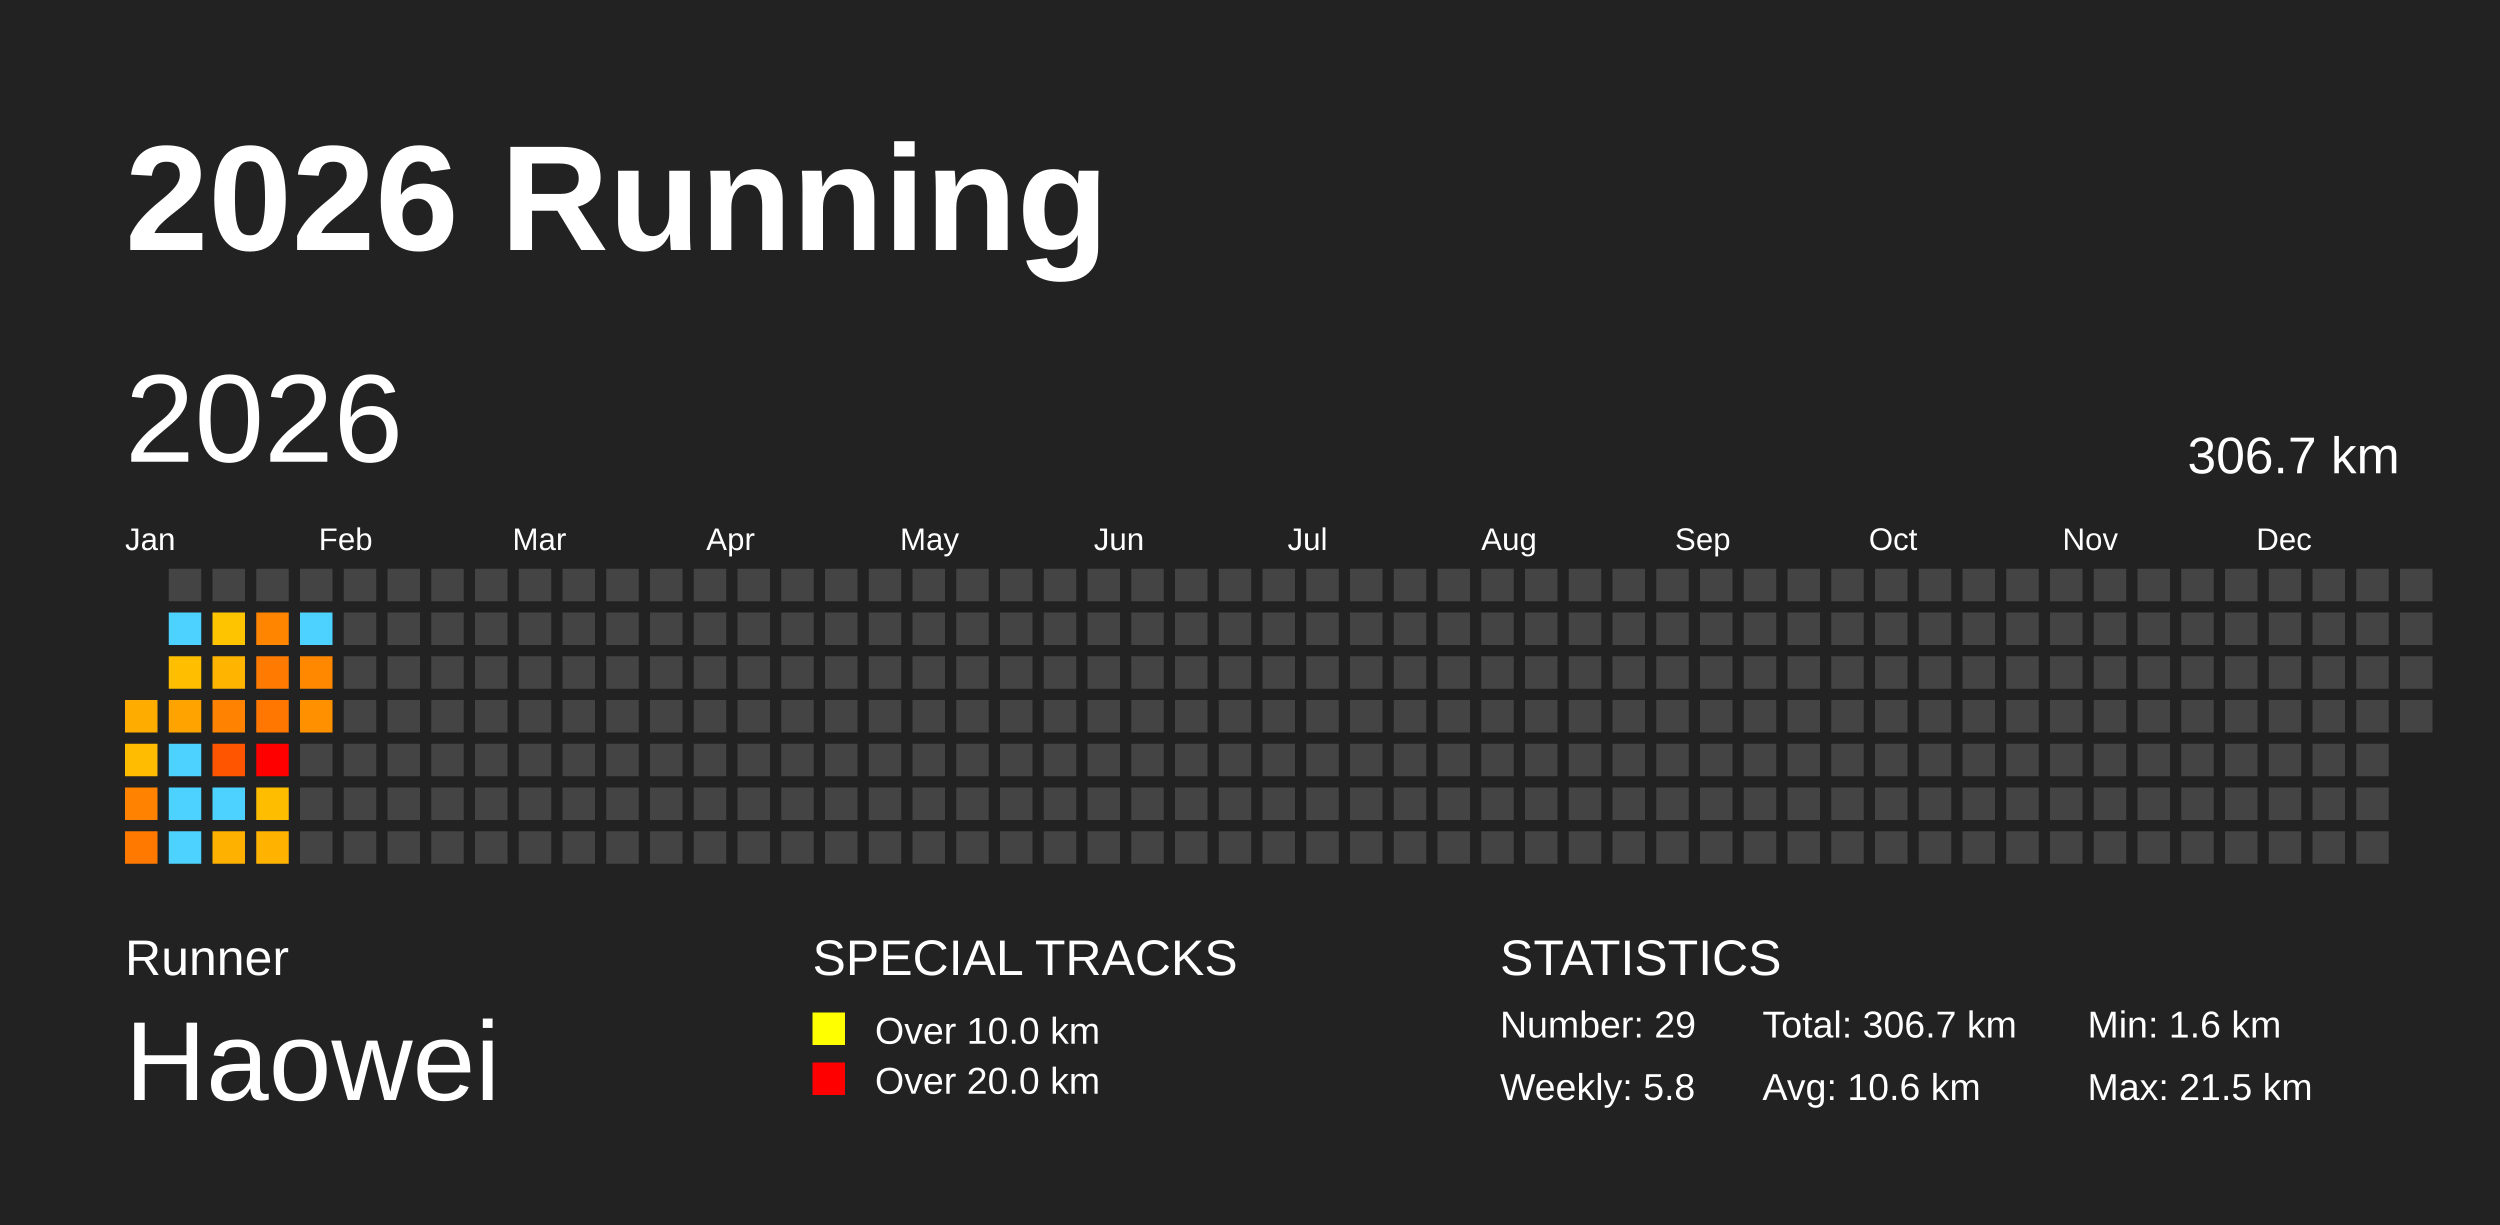
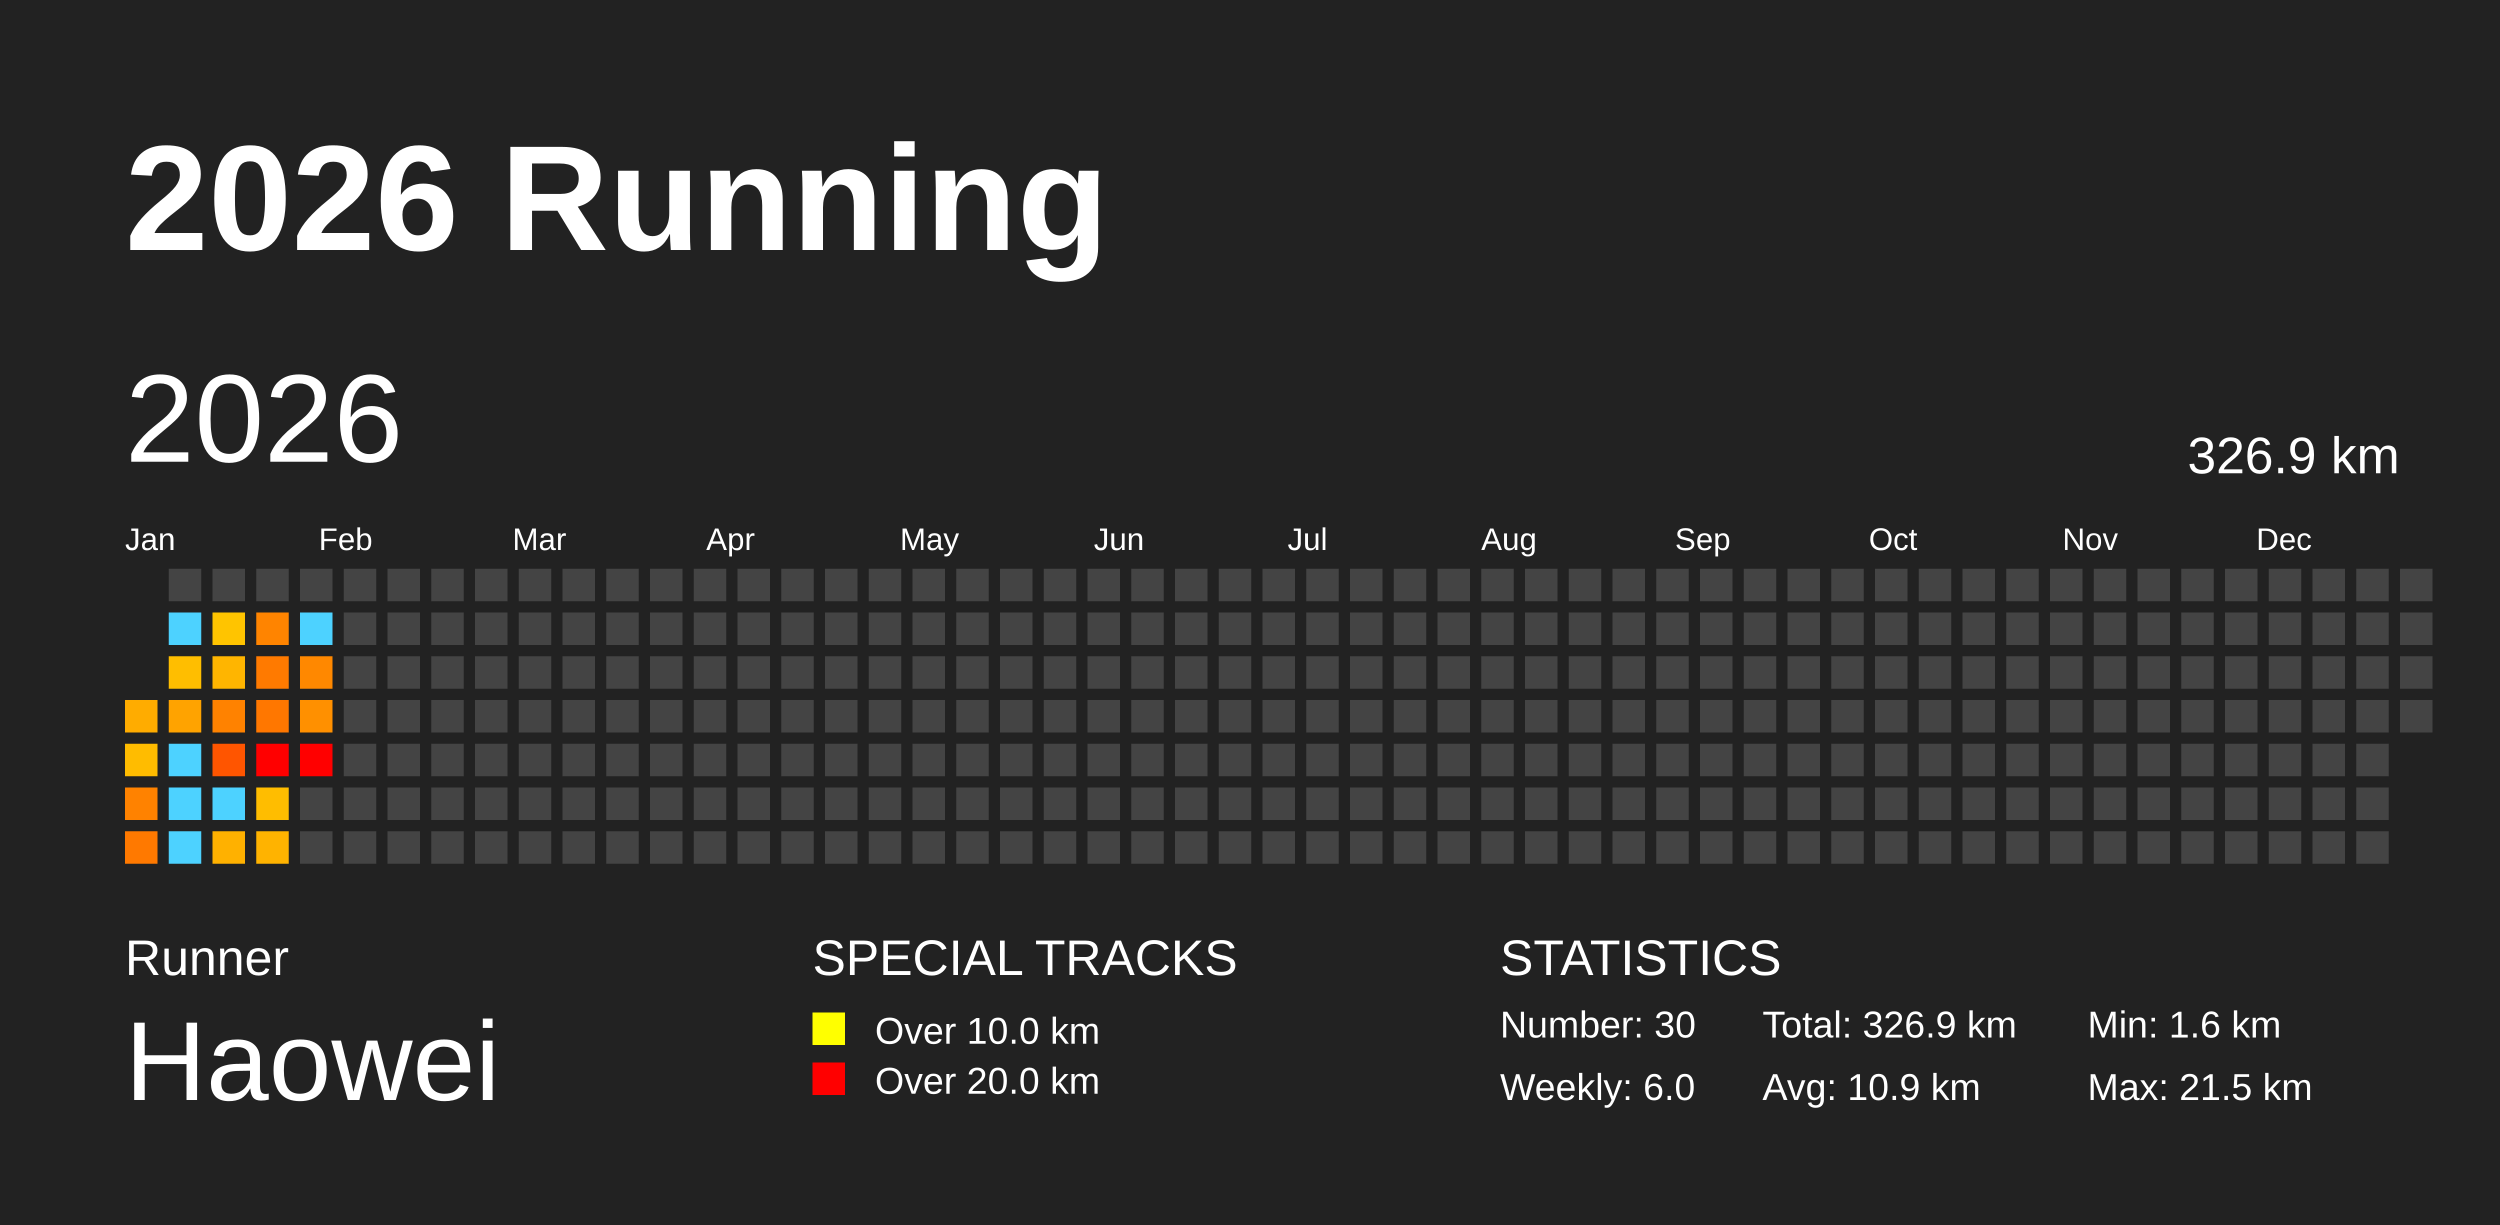
<svg xmlns="http://www.w3.org/2000/svg" baseProfile="full" height="98mm" version="1.1" viewBox="0,0,200,98" width="200mm">
  <defs />
  <rect fill="#222222" height="98" width="200" x="0" y="0" />
  <text fill="#FFFFFF" style="font-size:12px; font-family:Arial; font-weight:bold;" x="10" y="20">2026 Running</text>
  <text fill="#FFFFFF" style="font-size:4px; font-family:Arial" x="10" y="78">Runner</text>
  <text fill="#FFFFFF" style="font-size:9px; font-family:Arial" x="10" y="88">Haowei</text>
  <text fill="#FFFFFF" style="font-size:4px; font-family:Arial" x="65" y="78">SPECIAL TRACKS</text>
  <rect fill="yellow" height="2.6" width="2.6" x="65" y="81" />
  <text fill="#FFFFFF" style="font-size:3px; font-family:Arial" x="70" y="83.5">Over 10.0 km</text>
  <rect fill="red" height="2.6" width="2.6" x="65" y="85" />
  <text fill="#FFFFFF" style="font-size:3px; font-family:Arial" x="70" y="87.5">Over 20.0 km</text>
  <text fill="#FFFFFF" style="font-size:4px; font-family:Arial" x="120" y="78">STATISTICS</text>
-   <text fill="#FFFFFF" style="font-size:3px; font-family:Arial" x="120" y="83">Number: 29</text>
-   <text fill="#FFFFFF" style="font-size:3px; font-family:Arial" x="120" y="88">Weekly: 5.8</text>
-   <text fill="#FFFFFF" style="font-size:3px; font-family:Arial" x="141" y="83">Total: 306.7 km</text>
-   <text fill="#FFFFFF" style="font-size:3px; font-family:Arial" x="141" y="88">Avg: 10.6 km</text>
+   <text fill="#FFFFFF" style="font-size:3px; font-family:Arial" x="120" y="83">Number: 30</text>
+   <text fill="#FFFFFF" style="font-size:3px; font-family:Arial" x="120" y="88">Weekly: 6.0</text>
+   <text fill="#FFFFFF" style="font-size:3px; font-family:Arial" x="141" y="83">Total: 326.9 km</text>
+   <text fill="#FFFFFF" style="font-size:3px; font-family:Arial" x="141" y="88">Avg: 10.9 km</text>
  <text fill="#FFFFFF" style="font-size:3px; font-family:Arial" x="167" y="83">Min: 1.6 km</text>
  <text fill="#FFFFFF" style="font-size:3px; font-family:Arial" x="167" y="88">Max: 21.5 km</text>
  <text dominant-baseline="hanging" fill="#FFFFFF" style="font-size:10.0px; font-family:Arial;" x="10" y="30">2026</text>
-   <text dominant-baseline="hanging" fill="#FFFFFF" style="font-size:4.125px; font-family:Arial;" x="175" y="35">306.7 km</text>
+   <text dominant-baseline="hanging" fill="#FFFFFF" style="font-size:4.125px; font-family:Arial;" x="175" y="35">326.9 km</text>
  <text fill="#FFFFFF" style="font-size:2.5px; font-family:Arial" x="10.0" y="44">Jan</text>
  <text fill="#FFFFFF" style="font-size:2.5px; font-family:Arial" x="25.5" y="44">Feb</text>
  <text fill="#FFFFFF" style="font-size:2.5px; font-family:Arial" x="41.0" y="44">Mar</text>
  <text fill="#FFFFFF" style="font-size:2.5px; font-family:Arial" x="56.5" y="44">Apr</text>
  <text fill="#FFFFFF" style="font-size:2.5px; font-family:Arial" x="72.0" y="44">May</text>
  <text fill="#FFFFFF" style="font-size:2.5px; font-family:Arial" x="87.5" y="44">Jun</text>
  <text fill="#FFFFFF" style="font-size:2.5px; font-family:Arial" x="103.0" y="44">Jul</text>
  <text fill="#FFFFFF" style="font-size:2.5px; font-family:Arial" x="118.5" y="44">Aug</text>
  <text fill="#FFFFFF" style="font-size:2.5px; font-family:Arial" x="134.0" y="44">Sep</text>
  <text fill="#FFFFFF" style="font-size:2.5px; font-family:Arial" x="149.5" y="44">Oct</text>
  <text fill="#FFFFFF" style="font-size:2.5px; font-family:Arial" x="165.0" y="44">Nov</text>
  <text fill="#FFFFFF" style="font-size:2.5px; font-family:Arial" x="180.5" y="44">Dec</text>
  <rect fill="#ffac00" height="2.6" width="2.6" x="10.0" y="56.0" />
  <rect fill="#ffbc00" height="2.6" width="2.6" x="10.0" y="59.5" />
  <rect fill="#ff8200" height="2.6" width="2.6" x="10.0" y="63.0" />
  <rect fill="#ff7900" height="2.6" width="2.6" x="10.0" y="66.5" />
  <rect fill="#444444" height="2.6" width="2.6" x="13.5" y="45.5" />
  <rect fill="#4dd2ff" height="2.6" width="2.6" x="13.5" y="49.0" />
  <rect fill="#ffbe00" height="2.6" width="2.6" x="13.5" y="52.5" />
  <rect fill="#ffa300" height="2.6" width="2.6" x="13.5" y="56.0" />
  <rect fill="#4dd2ff" height="2.6" width="2.6" x="13.5" y="59.5" />
  <rect fill="#4dd2ff" height="2.6" width="2.6" x="13.5" y="63.0" />
  <rect fill="#4dd2ff" height="2.6" width="2.6" x="13.5" y="66.5" />
  <rect fill="#444444" height="2.6" width="2.6" x="17.0" y="45.5" />
  <rect fill="#ffc400" height="2.6" width="2.6" x="17.0" y="49.0" />
  <rect fill="#ffb500" height="2.6" width="2.6" x="17.0" y="52.5" />
  <rect fill="#ff8200" height="2.6" width="2.6" x="17.0" y="56.0" />
  <rect fill="#ff5500" height="2.6" width="2.6" x="17.0" y="59.5" />
  <rect fill="#4dd2ff" height="2.6" width="2.6" x="17.0" y="63.0" />
  <rect fill="#ffb100" height="2.6" width="2.6" x="17.0" y="66.5" />
  <rect fill="#444444" height="2.6" width="2.6" x="20.5" y="45.5" />
  <rect fill="#ff8400" height="2.6" width="2.6" x="20.5" y="49.0" />
  <rect fill="#ff7a00" height="2.6" width="2.6" x="20.5" y="52.5" />
  <rect fill="#ff7700" height="2.6" width="2.6" x="20.5" y="56.0" />
  <rect fill="red" height="2.6" width="2.6" x="20.5" y="59.5" />
  <rect fill="#ffbd00" height="2.6" width="2.6" x="20.5" y="63.0" />
  <rect fill="#ffb300" height="2.6" width="2.6" x="20.5" y="66.5" />
  <rect fill="#444444" height="2.6" width="2.6" x="24.0" y="45.5" />
  <rect fill="#4dd2ff" height="2.6" width="2.6" x="24.0" y="49.0" />
  <rect fill="#ff8800" height="2.6" width="2.6" x="24.0" y="52.5" />
  <rect fill="#ff9000" height="2.6" width="2.6" x="24.0" y="56.0" />
-   <rect fill="#444444" height="2.6" width="2.6" x="24.0" y="59.5" />
+   <rect fill="red" height="2.6" width="2.6" x="24.0" y="59.5" />
  <rect fill="#444444" height="2.6" width="2.6" x="24.0" y="63.0" />
  <rect fill="#444444" height="2.6" width="2.6" x="24.0" y="66.5" />
  <rect fill="#444444" height="2.6" width="2.6" x="27.5" y="45.5" />
  <rect fill="#444444" height="2.6" width="2.6" x="27.5" y="49.0" />
  <rect fill="#444444" height="2.6" width="2.6" x="27.5" y="52.5" />
  <rect fill="#444444" height="2.6" width="2.6" x="27.5" y="56.0" />
  <rect fill="#444444" height="2.6" width="2.6" x="27.5" y="59.5" />
  <rect fill="#444444" height="2.6" width="2.6" x="27.5" y="63.0" />
  <rect fill="#444444" height="2.6" width="2.6" x="27.5" y="66.5" />
  <rect fill="#444444" height="2.6" width="2.6" x="31.0" y="45.5" />
  <rect fill="#444444" height="2.6" width="2.6" x="31.0" y="49.0" />
  <rect fill="#444444" height="2.6" width="2.6" x="31.0" y="52.5" />
  <rect fill="#444444" height="2.6" width="2.6" x="31.0" y="56.0" />
  <rect fill="#444444" height="2.6" width="2.6" x="31.0" y="59.5" />
  <rect fill="#444444" height="2.6" width="2.6" x="31.0" y="63.0" />
  <rect fill="#444444" height="2.6" width="2.6" x="31.0" y="66.5" />
  <rect fill="#444444" height="2.6" width="2.6" x="34.5" y="45.5" />
  <rect fill="#444444" height="2.6" width="2.6" x="34.5" y="49.0" />
  <rect fill="#444444" height="2.6" width="2.6" x="34.5" y="52.5" />
  <rect fill="#444444" height="2.6" width="2.6" x="34.5" y="56.0" />
  <rect fill="#444444" height="2.6" width="2.6" x="34.5" y="59.5" />
  <rect fill="#444444" height="2.6" width="2.6" x="34.5" y="63.0" />
  <rect fill="#444444" height="2.6" width="2.6" x="34.5" y="66.5" />
  <rect fill="#444444" height="2.6" width="2.6" x="38.0" y="45.5" />
  <rect fill="#444444" height="2.6" width="2.6" x="38.0" y="49.0" />
  <rect fill="#444444" height="2.6" width="2.6" x="38.0" y="52.5" />
  <rect fill="#444444" height="2.6" width="2.6" x="38.0" y="56.0" />
  <rect fill="#444444" height="2.6" width="2.6" x="38.0" y="59.5" />
  <rect fill="#444444" height="2.6" width="2.6" x="38.0" y="63.0" />
  <rect fill="#444444" height="2.6" width="2.6" x="38.0" y="66.5" />
  <rect fill="#444444" height="2.6" width="2.6" x="41.5" y="45.5" />
  <rect fill="#444444" height="2.6" width="2.6" x="41.5" y="49.0" />
  <rect fill="#444444" height="2.6" width="2.6" x="41.5" y="52.5" />
  <rect fill="#444444" height="2.6" width="2.6" x="41.5" y="56.0" />
  <rect fill="#444444" height="2.6" width="2.6" x="41.5" y="59.5" />
  <rect fill="#444444" height="2.6" width="2.6" x="41.5" y="63.0" />
  <rect fill="#444444" height="2.6" width="2.6" x="41.5" y="66.5" />
  <rect fill="#444444" height="2.6" width="2.6" x="45.0" y="45.5" />
  <rect fill="#444444" height="2.6" width="2.6" x="45.0" y="49.0" />
  <rect fill="#444444" height="2.6" width="2.6" x="45.0" y="52.5" />
  <rect fill="#444444" height="2.6" width="2.6" x="45.0" y="56.0" />
  <rect fill="#444444" height="2.6" width="2.6" x="45.0" y="59.5" />
  <rect fill="#444444" height="2.6" width="2.6" x="45.0" y="63.0" />
  <rect fill="#444444" height="2.6" width="2.6" x="45.0" y="66.5" />
  <rect fill="#444444" height="2.6" width="2.6" x="48.5" y="45.5" />
  <rect fill="#444444" height="2.6" width="2.6" x="48.5" y="49.0" />
  <rect fill="#444444" height="2.6" width="2.6" x="48.5" y="52.5" />
  <rect fill="#444444" height="2.6" width="2.6" x="48.5" y="56.0" />
  <rect fill="#444444" height="2.6" width="2.6" x="48.5" y="59.5" />
  <rect fill="#444444" height="2.6" width="2.6" x="48.5" y="63.0" />
  <rect fill="#444444" height="2.6" width="2.6" x="48.5" y="66.5" />
  <rect fill="#444444" height="2.6" width="2.6" x="52.0" y="45.5" />
  <rect fill="#444444" height="2.6" width="2.6" x="52.0" y="49.0" />
  <rect fill="#444444" height="2.6" width="2.6" x="52.0" y="52.5" />
  <rect fill="#444444" height="2.6" width="2.6" x="52.0" y="56.0" />
  <rect fill="#444444" height="2.6" width="2.6" x="52.0" y="59.5" />
  <rect fill="#444444" height="2.6" width="2.6" x="52.0" y="63.0" />
  <rect fill="#444444" height="2.6" width="2.6" x="52.0" y="66.5" />
  <rect fill="#444444" height="2.6" width="2.6" x="55.5" y="45.5" />
  <rect fill="#444444" height="2.6" width="2.6" x="55.5" y="49.0" />
  <rect fill="#444444" height="2.6" width="2.6" x="55.5" y="52.5" />
  <rect fill="#444444" height="2.6" width="2.6" x="55.5" y="56.0" />
  <rect fill="#444444" height="2.6" width="2.6" x="55.5" y="59.5" />
  <rect fill="#444444" height="2.6" width="2.6" x="55.5" y="63.0" />
  <rect fill="#444444" height="2.6" width="2.6" x="55.5" y="66.5" />
  <rect fill="#444444" height="2.6" width="2.6" x="59.0" y="45.5" />
  <rect fill="#444444" height="2.6" width="2.6" x="59.0" y="49.0" />
  <rect fill="#444444" height="2.6" width="2.6" x="59.0" y="52.5" />
  <rect fill="#444444" height="2.6" width="2.6" x="59.0" y="56.0" />
  <rect fill="#444444" height="2.6" width="2.6" x="59.0" y="59.5" />
  <rect fill="#444444" height="2.6" width="2.6" x="59.0" y="63.0" />
  <rect fill="#444444" height="2.6" width="2.6" x="59.0" y="66.5" />
  <rect fill="#444444" height="2.6" width="2.6" x="62.5" y="45.5" />
  <rect fill="#444444" height="2.6" width="2.6" x="62.5" y="49.0" />
  <rect fill="#444444" height="2.6" width="2.6" x="62.5" y="52.5" />
  <rect fill="#444444" height="2.6" width="2.6" x="62.5" y="56.0" />
  <rect fill="#444444" height="2.6" width="2.6" x="62.5" y="59.5" />
  <rect fill="#444444" height="2.6" width="2.6" x="62.5" y="63.0" />
  <rect fill="#444444" height="2.6" width="2.6" x="62.5" y="66.5" />
  <rect fill="#444444" height="2.6" width="2.6" x="66.0" y="45.5" />
  <rect fill="#444444" height="2.6" width="2.6" x="66.0" y="49.0" />
  <rect fill="#444444" height="2.6" width="2.6" x="66.0" y="52.5" />
  <rect fill="#444444" height="2.6" width="2.6" x="66.0" y="56.0" />
  <rect fill="#444444" height="2.6" width="2.6" x="66.0" y="59.5" />
  <rect fill="#444444" height="2.6" width="2.6" x="66.0" y="63.0" />
  <rect fill="#444444" height="2.6" width="2.6" x="66.0" y="66.5" />
  <rect fill="#444444" height="2.6" width="2.6" x="69.5" y="45.5" />
  <rect fill="#444444" height="2.6" width="2.6" x="69.5" y="49.0" />
  <rect fill="#444444" height="2.6" width="2.6" x="69.5" y="52.5" />
  <rect fill="#444444" height="2.6" width="2.6" x="69.5" y="56.0" />
  <rect fill="#444444" height="2.6" width="2.6" x="69.5" y="59.5" />
  <rect fill="#444444" height="2.6" width="2.6" x="69.5" y="63.0" />
  <rect fill="#444444" height="2.6" width="2.6" x="69.5" y="66.5" />
  <rect fill="#444444" height="2.6" width="2.6" x="73.0" y="45.5" />
  <rect fill="#444444" height="2.6" width="2.6" x="73.0" y="49.0" />
  <rect fill="#444444" height="2.6" width="2.6" x="73.0" y="52.5" />
  <rect fill="#444444" height="2.6" width="2.6" x="73.0" y="56.0" />
  <rect fill="#444444" height="2.6" width="2.6" x="73.0" y="59.5" />
  <rect fill="#444444" height="2.6" width="2.6" x="73.0" y="63.0" />
  <rect fill="#444444" height="2.6" width="2.6" x="73.0" y="66.5" />
  <rect fill="#444444" height="2.6" width="2.6" x="76.5" y="45.5" />
  <rect fill="#444444" height="2.6" width="2.6" x="76.5" y="49.0" />
  <rect fill="#444444" height="2.6" width="2.6" x="76.5" y="52.5" />
  <rect fill="#444444" height="2.6" width="2.6" x="76.5" y="56.0" />
  <rect fill="#444444" height="2.6" width="2.6" x="76.5" y="59.5" />
  <rect fill="#444444" height="2.6" width="2.6" x="76.5" y="63.0" />
  <rect fill="#444444" height="2.6" width="2.6" x="76.5" y="66.5" />
  <rect fill="#444444" height="2.6" width="2.6" x="80.0" y="45.5" />
  <rect fill="#444444" height="2.6" width="2.6" x="80.0" y="49.0" />
  <rect fill="#444444" height="2.6" width="2.6" x="80.0" y="52.5" />
  <rect fill="#444444" height="2.6" width="2.6" x="80.0" y="56.0" />
  <rect fill="#444444" height="2.6" width="2.6" x="80.0" y="59.5" />
  <rect fill="#444444" height="2.6" width="2.6" x="80.0" y="63.0" />
  <rect fill="#444444" height="2.6" width="2.6" x="80.0" y="66.5" />
  <rect fill="#444444" height="2.6" width="2.6" x="83.5" y="45.5" />
  <rect fill="#444444" height="2.6" width="2.6" x="83.5" y="49.0" />
  <rect fill="#444444" height="2.6" width="2.6" x="83.5" y="52.5" />
  <rect fill="#444444" height="2.6" width="2.6" x="83.5" y="56.0" />
  <rect fill="#444444" height="2.6" width="2.6" x="83.5" y="59.5" />
  <rect fill="#444444" height="2.6" width="2.6" x="83.5" y="63.0" />
  <rect fill="#444444" height="2.6" width="2.6" x="83.5" y="66.5" />
  <rect fill="#444444" height="2.6" width="2.6" x="87.0" y="45.5" />
  <rect fill="#444444" height="2.6" width="2.6" x="87.0" y="49.0" />
  <rect fill="#444444" height="2.6" width="2.6" x="87.0" y="52.5" />
  <rect fill="#444444" height="2.6" width="2.6" x="87.0" y="56.0" />
  <rect fill="#444444" height="2.6" width="2.6" x="87.0" y="59.5" />
  <rect fill="#444444" height="2.6" width="2.6" x="87.0" y="63.0" />
  <rect fill="#444444" height="2.6" width="2.6" x="87.0" y="66.5" />
  <rect fill="#444444" height="2.6" width="2.6" x="90.5" y="45.5" />
  <rect fill="#444444" height="2.6" width="2.6" x="90.5" y="49.0" />
  <rect fill="#444444" height="2.6" width="2.6" x="90.5" y="52.5" />
  <rect fill="#444444" height="2.6" width="2.6" x="90.5" y="56.0" />
  <rect fill="#444444" height="2.6" width="2.6" x="90.5" y="59.5" />
  <rect fill="#444444" height="2.6" width="2.6" x="90.5" y="63.0" />
  <rect fill="#444444" height="2.6" width="2.6" x="90.5" y="66.5" />
  <rect fill="#444444" height="2.6" width="2.6" x="94.0" y="45.5" />
  <rect fill="#444444" height="2.6" width="2.6" x="94.0" y="49.0" />
  <rect fill="#444444" height="2.6" width="2.6" x="94.0" y="52.5" />
  <rect fill="#444444" height="2.6" width="2.6" x="94.0" y="56.0" />
  <rect fill="#444444" height="2.6" width="2.6" x="94.0" y="59.5" />
  <rect fill="#444444" height="2.6" width="2.6" x="94.0" y="63.0" />
  <rect fill="#444444" height="2.6" width="2.6" x="94.0" y="66.5" />
  <rect fill="#444444" height="2.6" width="2.6" x="97.5" y="45.5" />
  <rect fill="#444444" height="2.6" width="2.6" x="97.5" y="49.0" />
  <rect fill="#444444" height="2.6" width="2.6" x="97.5" y="52.5" />
  <rect fill="#444444" height="2.6" width="2.6" x="97.5" y="56.0" />
  <rect fill="#444444" height="2.6" width="2.6" x="97.5" y="59.5" />
  <rect fill="#444444" height="2.6" width="2.6" x="97.5" y="63.0" />
  <rect fill="#444444" height="2.6" width="2.6" x="97.5" y="66.5" />
  <rect fill="#444444" height="2.6" width="2.6" x="101.0" y="45.5" />
  <rect fill="#444444" height="2.6" width="2.6" x="101.0" y="49.0" />
  <rect fill="#444444" height="2.6" width="2.6" x="101.0" y="52.5" />
  <rect fill="#444444" height="2.6" width="2.6" x="101.0" y="56.0" />
  <rect fill="#444444" height="2.6" width="2.6" x="101.0" y="59.5" />
  <rect fill="#444444" height="2.6" width="2.6" x="101.0" y="63.0" />
  <rect fill="#444444" height="2.6" width="2.6" x="101.0" y="66.5" />
  <rect fill="#444444" height="2.6" width="2.6" x="104.5" y="45.5" />
  <rect fill="#444444" height="2.6" width="2.6" x="104.5" y="49.0" />
  <rect fill="#444444" height="2.6" width="2.6" x="104.5" y="52.5" />
  <rect fill="#444444" height="2.6" width="2.6" x="104.5" y="56.0" />
  <rect fill="#444444" height="2.6" width="2.6" x="104.5" y="59.5" />
  <rect fill="#444444" height="2.6" width="2.6" x="104.5" y="63.0" />
  <rect fill="#444444" height="2.6" width="2.6" x="104.5" y="66.5" />
  <rect fill="#444444" height="2.6" width="2.6" x="108.0" y="45.5" />
  <rect fill="#444444" height="2.6" width="2.6" x="108.0" y="49.0" />
  <rect fill="#444444" height="2.6" width="2.6" x="108.0" y="52.5" />
  <rect fill="#444444" height="2.6" width="2.6" x="108.0" y="56.0" />
  <rect fill="#444444" height="2.6" width="2.6" x="108.0" y="59.5" />
  <rect fill="#444444" height="2.6" width="2.6" x="108.0" y="63.0" />
  <rect fill="#444444" height="2.6" width="2.6" x="108.0" y="66.5" />
  <rect fill="#444444" height="2.6" width="2.6" x="111.5" y="45.5" />
  <rect fill="#444444" height="2.6" width="2.6" x="111.5" y="49.0" />
  <rect fill="#444444" height="2.6" width="2.6" x="111.5" y="52.5" />
  <rect fill="#444444" height="2.6" width="2.6" x="111.5" y="56.0" />
  <rect fill="#444444" height="2.6" width="2.6" x="111.5" y="59.5" />
  <rect fill="#444444" height="2.6" width="2.6" x="111.5" y="63.0" />
  <rect fill="#444444" height="2.6" width="2.6" x="111.5" y="66.5" />
  <rect fill="#444444" height="2.6" width="2.6" x="115.0" y="45.5" />
  <rect fill="#444444" height="2.6" width="2.6" x="115.0" y="49.0" />
  <rect fill="#444444" height="2.6" width="2.6" x="115.0" y="52.5" />
  <rect fill="#444444" height="2.6" width="2.6" x="115.0" y="56.0" />
  <rect fill="#444444" height="2.6" width="2.6" x="115.0" y="59.5" />
  <rect fill="#444444" height="2.6" width="2.6" x="115.0" y="63.0" />
  <rect fill="#444444" height="2.6" width="2.6" x="115.0" y="66.5" />
  <rect fill="#444444" height="2.6" width="2.6" x="118.5" y="45.5" />
  <rect fill="#444444" height="2.6" width="2.6" x="118.5" y="49.0" />
  <rect fill="#444444" height="2.6" width="2.6" x="118.5" y="52.5" />
  <rect fill="#444444" height="2.6" width="2.6" x="118.5" y="56.0" />
  <rect fill="#444444" height="2.6" width="2.6" x="118.5" y="59.5" />
  <rect fill="#444444" height="2.6" width="2.6" x="118.5" y="63.0" />
  <rect fill="#444444" height="2.6" width="2.6" x="118.5" y="66.5" />
  <rect fill="#444444" height="2.6" width="2.6" x="122.0" y="45.5" />
  <rect fill="#444444" height="2.6" width="2.6" x="122.0" y="49.0" />
  <rect fill="#444444" height="2.6" width="2.6" x="122.0" y="52.5" />
  <rect fill="#444444" height="2.6" width="2.6" x="122.0" y="56.0" />
  <rect fill="#444444" height="2.6" width="2.6" x="122.0" y="59.5" />
  <rect fill="#444444" height="2.6" width="2.6" x="122.0" y="63.0" />
  <rect fill="#444444" height="2.6" width="2.6" x="122.0" y="66.5" />
  <rect fill="#444444" height="2.6" width="2.6" x="125.5" y="45.5" />
  <rect fill="#444444" height="2.6" width="2.6" x="125.5" y="49.0" />
  <rect fill="#444444" height="2.6" width="2.6" x="125.5" y="52.5" />
  <rect fill="#444444" height="2.6" width="2.6" x="125.5" y="56.0" />
  <rect fill="#444444" height="2.6" width="2.6" x="125.5" y="59.5" />
  <rect fill="#444444" height="2.6" width="2.6" x="125.5" y="63.0" />
  <rect fill="#444444" height="2.6" width="2.6" x="125.5" y="66.5" />
  <rect fill="#444444" height="2.6" width="2.6" x="129.0" y="45.5" />
  <rect fill="#444444" height="2.6" width="2.6" x="129.0" y="49.0" />
  <rect fill="#444444" height="2.6" width="2.6" x="129.0" y="52.5" />
  <rect fill="#444444" height="2.6" width="2.6" x="129.0" y="56.0" />
  <rect fill="#444444" height="2.6" width="2.6" x="129.0" y="59.5" />
  <rect fill="#444444" height="2.6" width="2.6" x="129.0" y="63.0" />
  <rect fill="#444444" height="2.6" width="2.6" x="129.0" y="66.5" />
  <rect fill="#444444" height="2.6" width="2.6" x="132.5" y="45.5" />
  <rect fill="#444444" height="2.6" width="2.6" x="132.5" y="49.0" />
  <rect fill="#444444" height="2.6" width="2.6" x="132.5" y="52.5" />
  <rect fill="#444444" height="2.6" width="2.6" x="132.5" y="56.0" />
  <rect fill="#444444" height="2.6" width="2.6" x="132.5" y="59.5" />
  <rect fill="#444444" height="2.6" width="2.6" x="132.5" y="63.0" />
  <rect fill="#444444" height="2.6" width="2.6" x="132.5" y="66.5" />
  <rect fill="#444444" height="2.6" width="2.6" x="136.0" y="45.5" />
  <rect fill="#444444" height="2.6" width="2.6" x="136.0" y="49.0" />
  <rect fill="#444444" height="2.6" width="2.6" x="136.0" y="52.5" />
  <rect fill="#444444" height="2.6" width="2.6" x="136.0" y="56.0" />
  <rect fill="#444444" height="2.6" width="2.6" x="136.0" y="59.5" />
  <rect fill="#444444" height="2.6" width="2.6" x="136.0" y="63.0" />
  <rect fill="#444444" height="2.6" width="2.6" x="136.0" y="66.5" />
  <rect fill="#444444" height="2.6" width="2.6" x="139.5" y="45.5" />
  <rect fill="#444444" height="2.6" width="2.6" x="139.5" y="49.0" />
  <rect fill="#444444" height="2.6" width="2.6" x="139.5" y="52.5" />
  <rect fill="#444444" height="2.6" width="2.6" x="139.5" y="56.0" />
  <rect fill="#444444" height="2.6" width="2.6" x="139.5" y="59.5" />
  <rect fill="#444444" height="2.6" width="2.6" x="139.5" y="63.0" />
  <rect fill="#444444" height="2.6" width="2.6" x="139.5" y="66.5" />
  <rect fill="#444444" height="2.6" width="2.6" x="143.0" y="45.5" />
  <rect fill="#444444" height="2.6" width="2.6" x="143.0" y="49.0" />
  <rect fill="#444444" height="2.6" width="2.6" x="143.0" y="52.5" />
  <rect fill="#444444" height="2.6" width="2.6" x="143.0" y="56.0" />
  <rect fill="#444444" height="2.6" width="2.6" x="143.0" y="59.5" />
  <rect fill="#444444" height="2.6" width="2.6" x="143.0" y="63.0" />
  <rect fill="#444444" height="2.6" width="2.6" x="143.0" y="66.5" />
  <rect fill="#444444" height="2.6" width="2.6" x="146.5" y="45.5" />
  <rect fill="#444444" height="2.6" width="2.6" x="146.5" y="49.0" />
  <rect fill="#444444" height="2.6" width="2.6" x="146.5" y="52.5" />
  <rect fill="#444444" height="2.6" width="2.6" x="146.5" y="56.0" />
  <rect fill="#444444" height="2.6" width="2.6" x="146.5" y="59.5" />
  <rect fill="#444444" height="2.6" width="2.6" x="146.5" y="63.0" />
  <rect fill="#444444" height="2.6" width="2.6" x="146.5" y="66.5" />
  <rect fill="#444444" height="2.6" width="2.6" x="150.0" y="45.5" />
  <rect fill="#444444" height="2.6" width="2.6" x="150.0" y="49.0" />
  <rect fill="#444444" height="2.6" width="2.6" x="150.0" y="52.5" />
  <rect fill="#444444" height="2.6" width="2.6" x="150.0" y="56.0" />
  <rect fill="#444444" height="2.6" width="2.6" x="150.0" y="59.5" />
  <rect fill="#444444" height="2.6" width="2.6" x="150.0" y="63.0" />
  <rect fill="#444444" height="2.6" width="2.6" x="150.0" y="66.5" />
  <rect fill="#444444" height="2.6" width="2.6" x="153.5" y="45.5" />
  <rect fill="#444444" height="2.6" width="2.6" x="153.5" y="49.0" />
  <rect fill="#444444" height="2.6" width="2.6" x="153.5" y="52.5" />
  <rect fill="#444444" height="2.6" width="2.6" x="153.5" y="56.0" />
  <rect fill="#444444" height="2.6" width="2.6" x="153.5" y="59.5" />
  <rect fill="#444444" height="2.6" width="2.6" x="153.5" y="63.0" />
  <rect fill="#444444" height="2.6" width="2.6" x="153.5" y="66.5" />
  <rect fill="#444444" height="2.6" width="2.6" x="157.0" y="45.5" />
  <rect fill="#444444" height="2.6" width="2.6" x="157.0" y="49.0" />
  <rect fill="#444444" height="2.6" width="2.6" x="157.0" y="52.5" />
  <rect fill="#444444" height="2.6" width="2.6" x="157.0" y="56.0" />
  <rect fill="#444444" height="2.6" width="2.6" x="157.0" y="59.5" />
  <rect fill="#444444" height="2.6" width="2.6" x="157.0" y="63.0" />
  <rect fill="#444444" height="2.6" width="2.6" x="157.0" y="66.5" />
  <rect fill="#444444" height="2.6" width="2.6" x="160.5" y="45.5" />
  <rect fill="#444444" height="2.6" width="2.6" x="160.5" y="49.0" />
  <rect fill="#444444" height="2.6" width="2.6" x="160.5" y="52.5" />
  <rect fill="#444444" height="2.6" width="2.6" x="160.5" y="56.0" />
  <rect fill="#444444" height="2.6" width="2.6" x="160.5" y="59.5" />
  <rect fill="#444444" height="2.6" width="2.6" x="160.5" y="63.0" />
  <rect fill="#444444" height="2.6" width="2.6" x="160.5" y="66.5" />
  <rect fill="#444444" height="2.6" width="2.6" x="164.0" y="45.5" />
  <rect fill="#444444" height="2.6" width="2.6" x="164.0" y="49.0" />
  <rect fill="#444444" height="2.6" width="2.6" x="164.0" y="52.5" />
  <rect fill="#444444" height="2.6" width="2.6" x="164.0" y="56.0" />
  <rect fill="#444444" height="2.6" width="2.6" x="164.0" y="59.5" />
  <rect fill="#444444" height="2.6" width="2.6" x="164.0" y="63.0" />
  <rect fill="#444444" height="2.6" width="2.6" x="164.0" y="66.5" />
  <rect fill="#444444" height="2.6" width="2.6" x="167.5" y="45.5" />
  <rect fill="#444444" height="2.6" width="2.6" x="167.5" y="49.0" />
  <rect fill="#444444" height="2.6" width="2.6" x="167.5" y="52.5" />
  <rect fill="#444444" height="2.6" width="2.6" x="167.5" y="56.0" />
  <rect fill="#444444" height="2.6" width="2.6" x="167.5" y="59.5" />
  <rect fill="#444444" height="2.6" width="2.6" x="167.5" y="63.0" />
  <rect fill="#444444" height="2.6" width="2.6" x="167.5" y="66.5" />
  <rect fill="#444444" height="2.6" width="2.6" x="171.0" y="45.5" />
  <rect fill="#444444" height="2.6" width="2.6" x="171.0" y="49.0" />
  <rect fill="#444444" height="2.6" width="2.6" x="171.0" y="52.5" />
  <rect fill="#444444" height="2.6" width="2.6" x="171.0" y="56.0" />
  <rect fill="#444444" height="2.6" width="2.6" x="171.0" y="59.5" />
  <rect fill="#444444" height="2.6" width="2.6" x="171.0" y="63.0" />
  <rect fill="#444444" height="2.6" width="2.6" x="171.0" y="66.5" />
  <rect fill="#444444" height="2.6" width="2.6" x="174.5" y="45.5" />
  <rect fill="#444444" height="2.6" width="2.6" x="174.5" y="49.0" />
  <rect fill="#444444" height="2.6" width="2.6" x="174.5" y="52.5" />
  <rect fill="#444444" height="2.6" width="2.6" x="174.5" y="56.0" />
  <rect fill="#444444" height="2.6" width="2.6" x="174.5" y="59.5" />
  <rect fill="#444444" height="2.6" width="2.6" x="174.5" y="63.0" />
  <rect fill="#444444" height="2.6" width="2.6" x="174.5" y="66.5" />
  <rect fill="#444444" height="2.6" width="2.6" x="178.0" y="45.5" />
  <rect fill="#444444" height="2.6" width="2.6" x="178.0" y="49.0" />
  <rect fill="#444444" height="2.6" width="2.6" x="178.0" y="52.5" />
  <rect fill="#444444" height="2.6" width="2.6" x="178.0" y="56.0" />
  <rect fill="#444444" height="2.6" width="2.6" x="178.0" y="59.5" />
  <rect fill="#444444" height="2.6" width="2.6" x="178.0" y="63.0" />
  <rect fill="#444444" height="2.6" width="2.6" x="178.0" y="66.5" />
  <rect fill="#444444" height="2.6" width="2.6" x="181.5" y="45.5" />
  <rect fill="#444444" height="2.6" width="2.6" x="181.5" y="49.0" />
  <rect fill="#444444" height="2.6" width="2.6" x="181.5" y="52.5" />
  <rect fill="#444444" height="2.6" width="2.6" x="181.5" y="56.0" />
  <rect fill="#444444" height="2.6" width="2.6" x="181.5" y="59.5" />
  <rect fill="#444444" height="2.6" width="2.6" x="181.5" y="63.0" />
  <rect fill="#444444" height="2.6" width="2.6" x="181.5" y="66.5" />
  <rect fill="#444444" height="2.6" width="2.6" x="185.0" y="45.5" />
  <rect fill="#444444" height="2.6" width="2.6" x="185.0" y="49.0" />
  <rect fill="#444444" height="2.6" width="2.6" x="185.0" y="52.5" />
  <rect fill="#444444" height="2.6" width="2.6" x="185.0" y="56.0" />
  <rect fill="#444444" height="2.6" width="2.6" x="185.0" y="59.5" />
  <rect fill="#444444" height="2.6" width="2.6" x="185.0" y="63.0" />
  <rect fill="#444444" height="2.6" width="2.6" x="185.0" y="66.5" />
  <rect fill="#444444" height="2.6" width="2.6" x="188.5" y="45.5" />
  <rect fill="#444444" height="2.6" width="2.6" x="188.5" y="49.0" />
  <rect fill="#444444" height="2.6" width="2.6" x="188.5" y="52.5" />
  <rect fill="#444444" height="2.6" width="2.6" x="188.5" y="56.0" />
  <rect fill="#444444" height="2.6" width="2.6" x="188.5" y="59.5" />
  <rect fill="#444444" height="2.6" width="2.6" x="188.5" y="63.0" />
  <rect fill="#444444" height="2.6" width="2.6" x="188.5" y="66.5" />
  <rect fill="#444444" height="2.6" width="2.6" x="192.0" y="45.5" />
  <rect fill="#444444" height="2.6" width="2.6" x="192.0" y="49.0" />
  <rect fill="#444444" height="2.6" width="2.6" x="192.0" y="52.5" />
  <rect fill="#444444" height="2.6" width="2.6" x="192.0" y="56.0" />
</svg>
